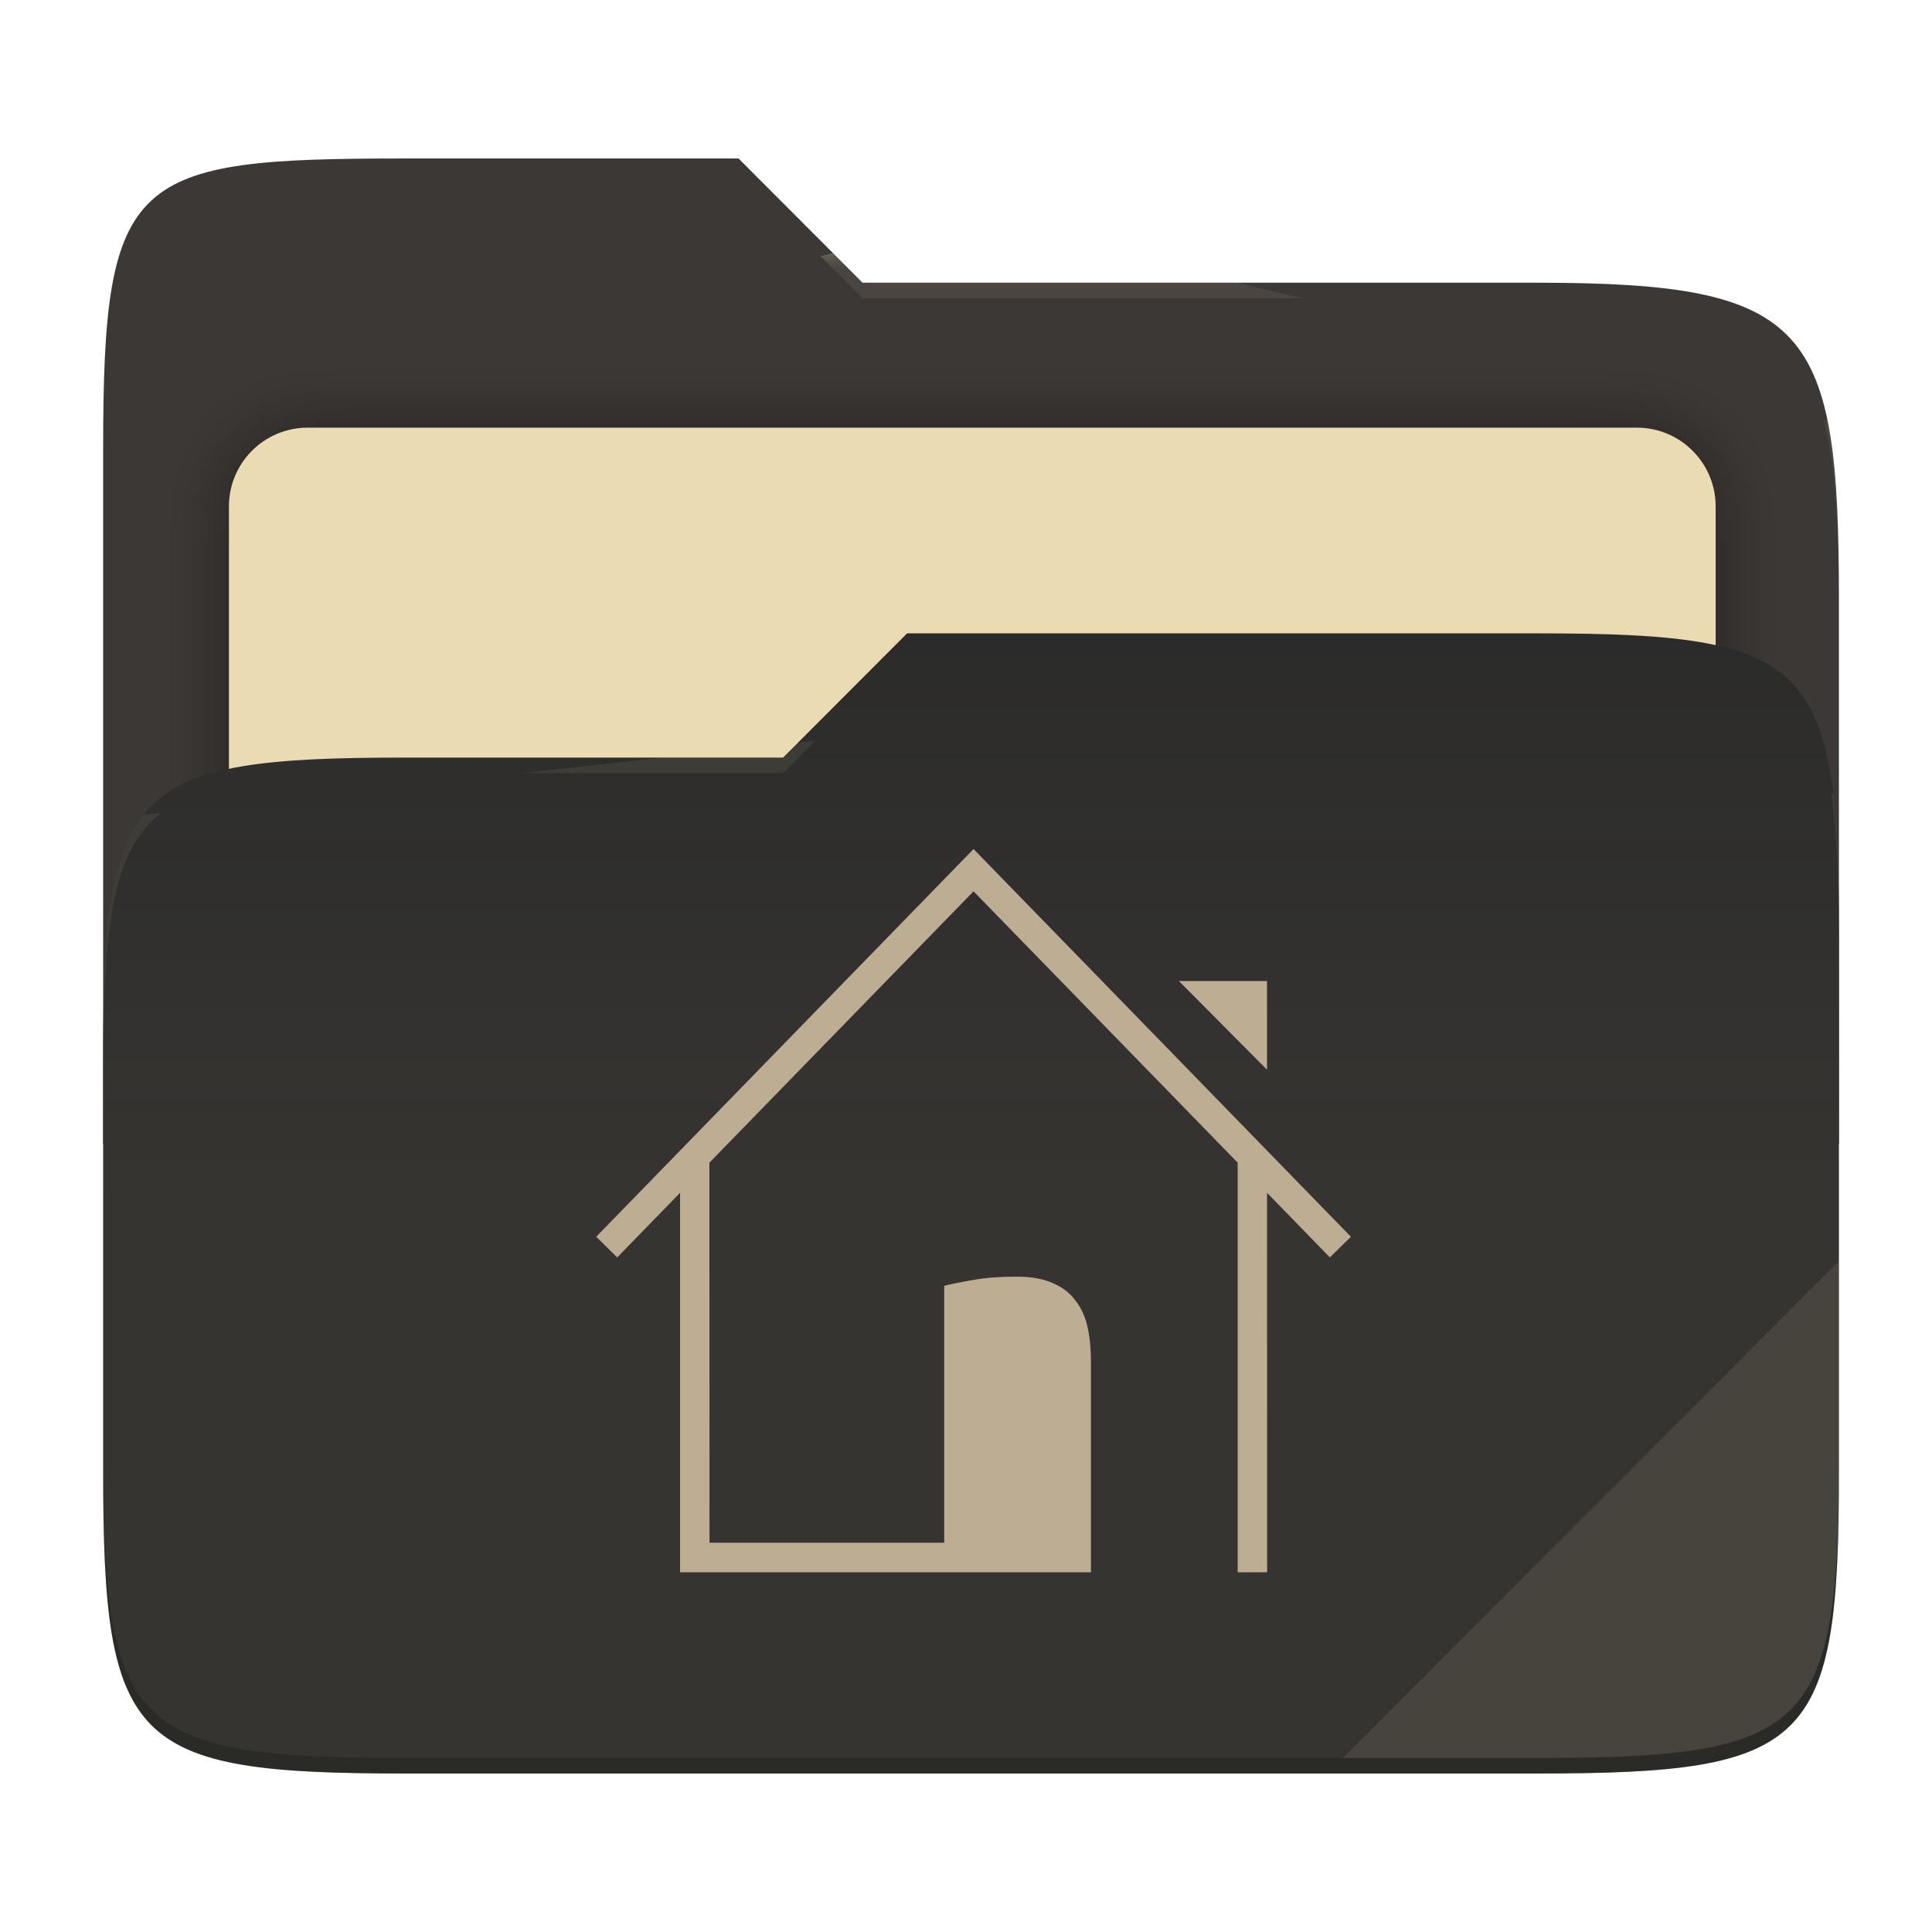
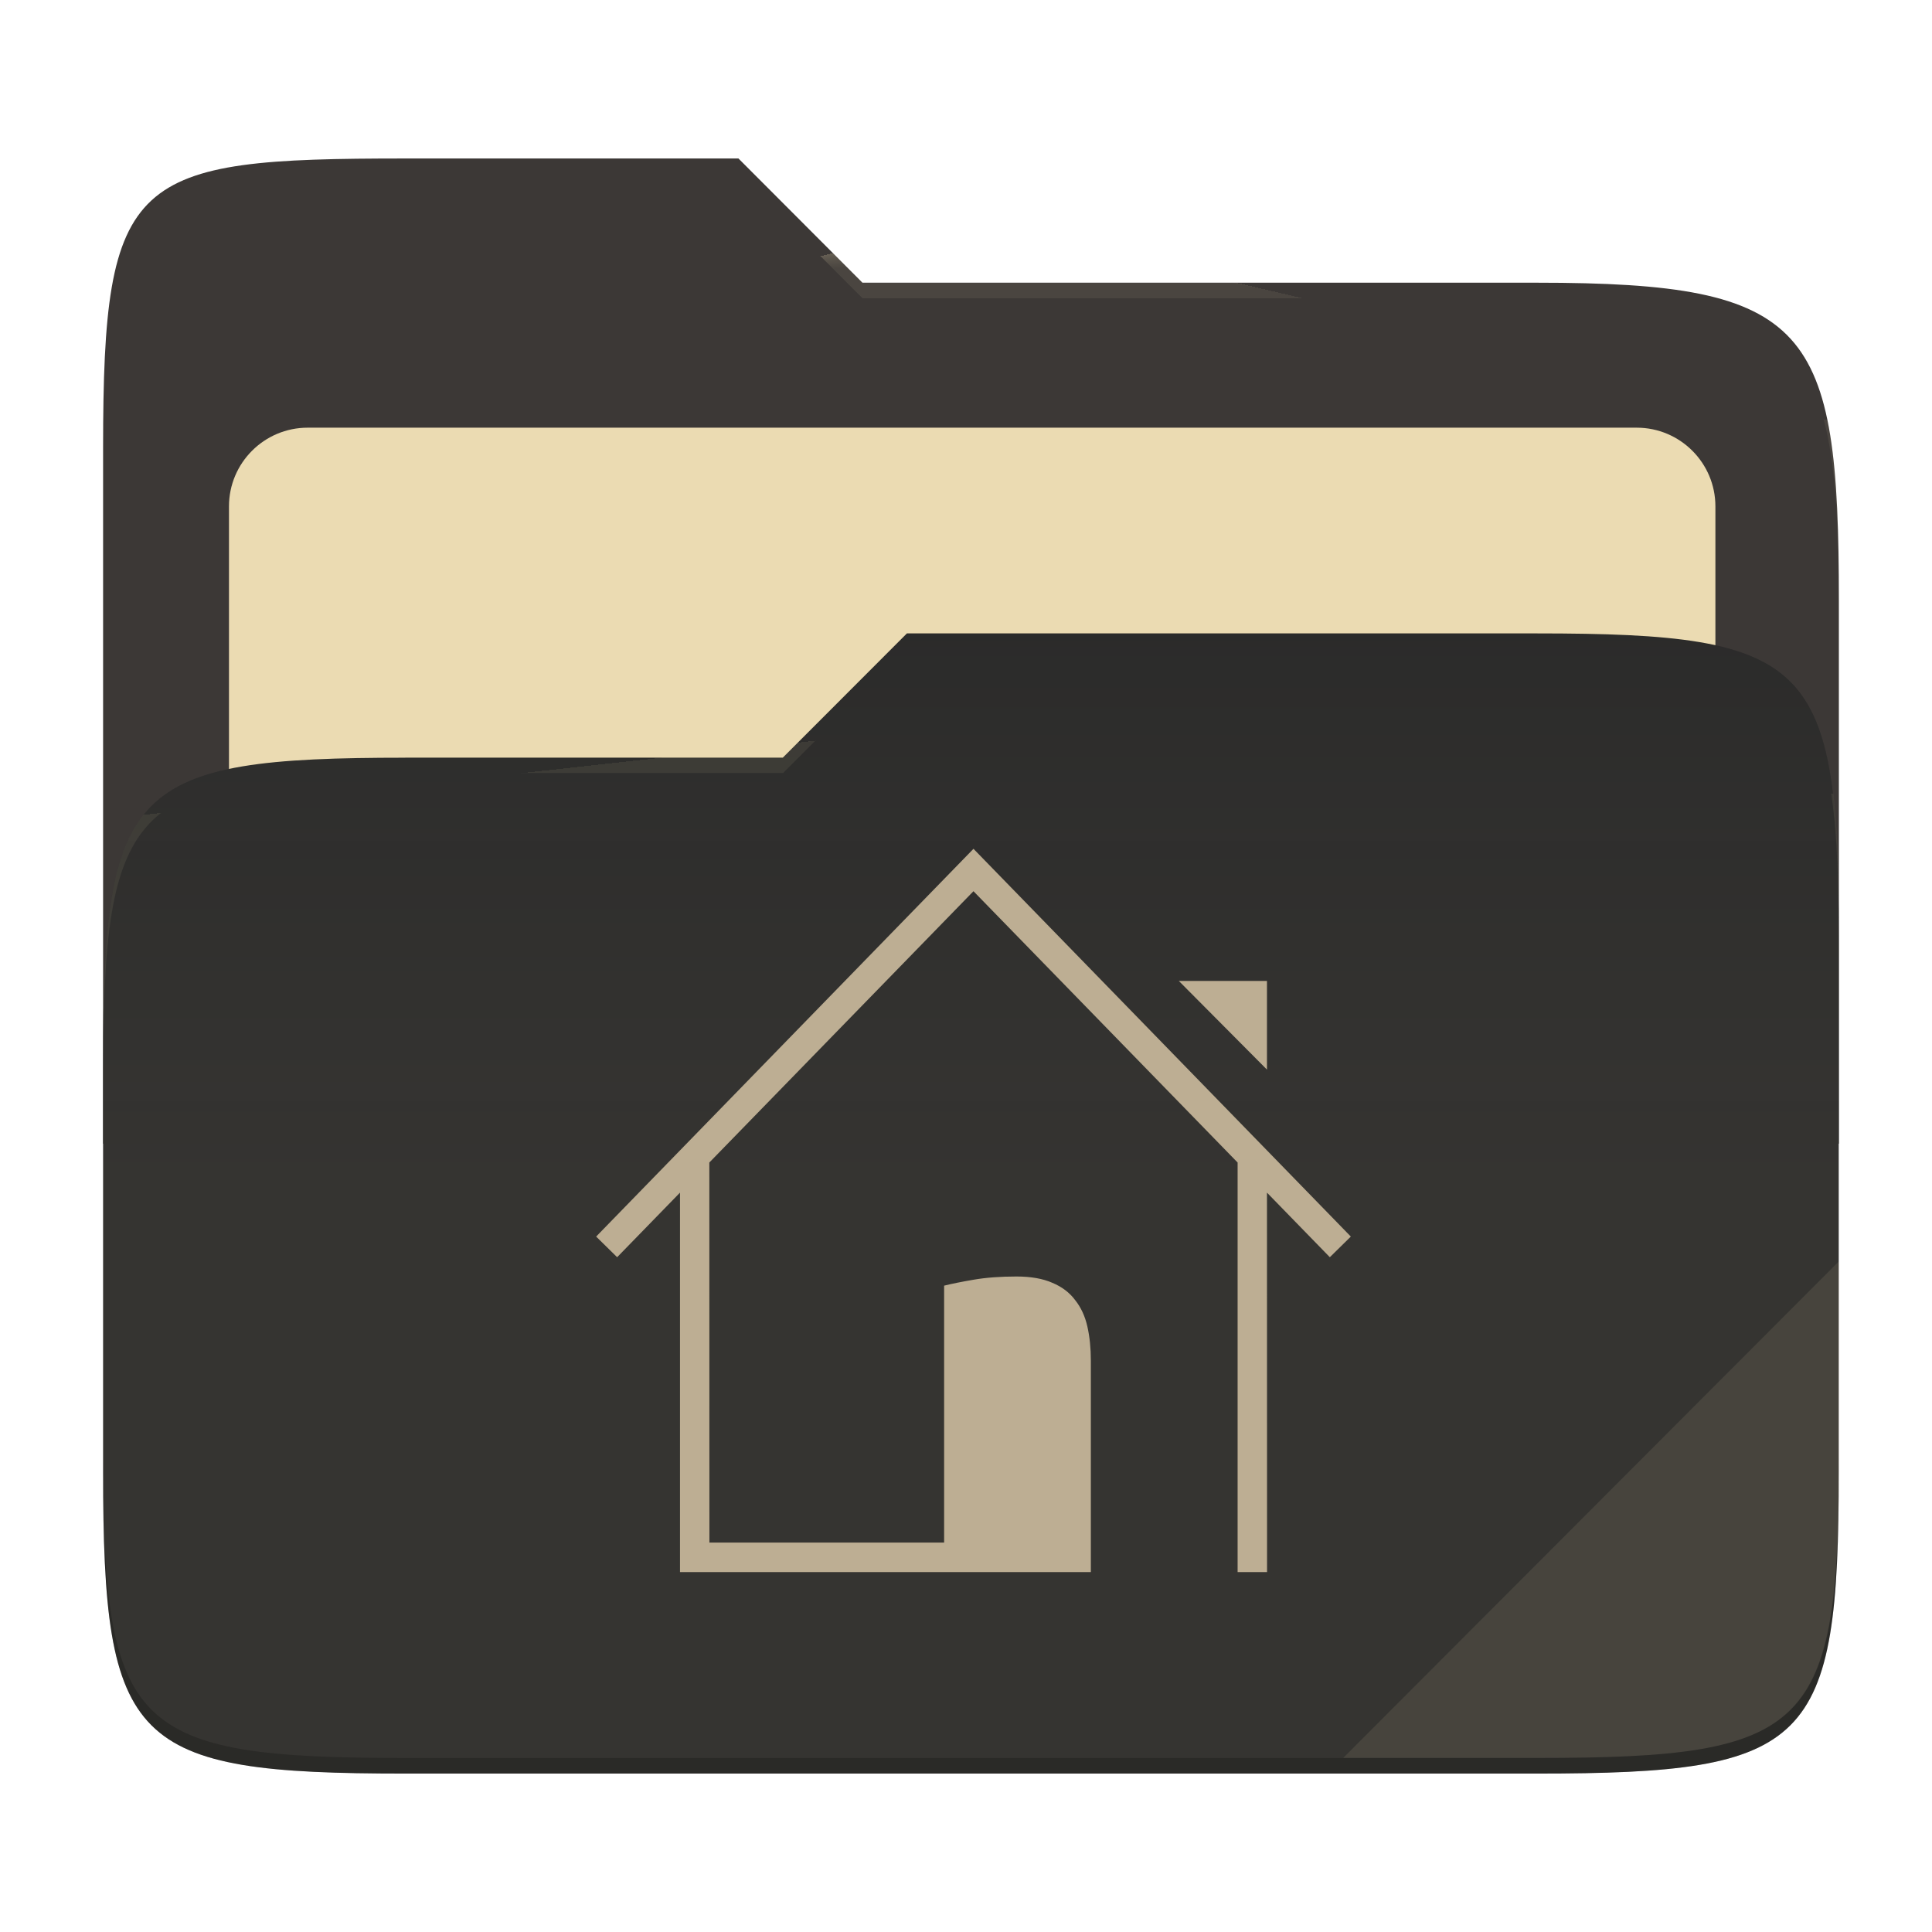
- <svg xmlns="http://www.w3.org/2000/svg" style="isolation:isolate" width="256" height="256" viewBox="0 0 256 256">
-   <g>
-     <path fill="#3c3836" d="M 53.705 21 C 17.39 21 13.667 23.055 13.667 59.371 L 13.667 151.538 L 243.667 151.538 L 243.667 79.563 C 243.667 43.247 239.943 37.461 203.628 37.461 L 114.292 37.461 L 97.864 21 L 53.705 21 Z" />
-     <defs>
-       <filter id="zTANgMqHtvVWxj7EHM5aInDklVkhVKbg" width="400%" height="400%" x="-200%" y="-200%" color-interpolation-filters="sRGB" filterUnits="objectBoundingBox">
-         <feGaussianBlur in="SourceGraphic" stdDeviation="4.294" />
-         <feOffset dx="0" dy="0" result="pf_100_offsetBlur" />
-         <feFlood flood-opacity=".4" />
-         <feComposite in2="pf_100_offsetBlur" operator="in" result="pf_100_dropShadow" />
-         <feBlend in="SourceGraphic" in2="pf_100_dropShadow" mode="normal" />
-       </filter>
-     </defs>
-     <g filter="url(#zTANgMqHtvVWxj7EHM5aInDklVkhVKbg)">
-       <path fill="#ebdbb2" d="M 40.767 56.667 L 216.9 56.667 C 222.658 56.667 227.333 61.342 227.333 67.1 L 227.333 150.567 C 227.333 156.325 222.658 161 216.9 161 L 40.767 161 C 35.008 161 30.333 156.325 30.333 150.567 L 30.333 67.1 C 30.333 61.342 35.008 56.667 40.767 56.667 Z" />
-     </g>
-     <path fill="#282828" d="M 53.705 100.384 C 17.388 100.384 13.667 104.114 13.667 140.429 L 13.667 194.953 C 13.667 231.269 17.388 235 53.705 235 L 203.628 235 C 239.945 235 243.667 231.269 243.667 194.953 L 243.667 123.969 C 243.667 87.653 239.945 83.922 203.628 83.922 L 120.197 83.922 L 103.759 100.384 L 53.705 100.384 Z" />
-     <linearGradient id="_lgradient_16" x1="0" x2="0" y1=".5" y2="-.5" gradientTransform="matrix(230,0,0,151.078,13.667,83.922)" gradientUnits="userSpaceOnUse">
-       <stop offset="0%" stop-opacity=".07" style="stop-color:#ebdbb2" />
-       <stop offset="67.282%" stop-opacity="0" style="stop-color:#ebdbb2" />
-     </linearGradient>
-     <path fill="url(#_lgradient_16)" d="M 53.705 100.384 C 17.388 100.384 13.667 104.114 13.667 140.429 L 13.667 194.953 C 13.667 231.269 17.388 235 53.705 235 L 203.628 235 C 239.945 235 243.667 231.269 243.667 194.953 L 243.667 123.969 C 243.667 87.653 239.945 83.922 203.628 83.922 L 120.197 83.922 L 103.759 100.384 L 53.705 100.384 Z" />
-     <g opacity=".4">
-       <radialGradient id="_rgradient_32" cx=".5" cy=".5" r=".272" fx=".5" fy=".136" gradientTransform="matrix(230,0,0,60.62,13.667,21)" gradientUnits="userSpaceOnUse">
-         <stop offset="0%" style="stop-color:#ebdbb2" />
-         <stop offset="100%" stop-opacity=".204" style="stop-color:#ebdbb2" />
-       </radialGradient>
-       <path fill="url(#_rgradient_32)" d="M 53.705 21 C 17.39 21 13.667 23.055 13.667 59.371 L 13.667 61.43 C 13.667 25.114 17.39 23.057 53.705 23.057 L 97.864 23.057 L 114.292 39.518 L 203.628 39.518 C 239.943 39.518 243.667 45.304 243.667 81.62 L 243.667 79.563 C 243.667 43.247 239.943 37.461 203.628 37.461 L 114.292 37.461 L 97.864 21 L 53.705 21 Z" />
-     </g>
-     <g opacity=".4">
-       <radialGradient id="_rgradient_33" cx=".5" cy=".5" r=".272" fx=".482" fy=".211" gradientTransform="matrix(230,0,0,58.565,13.667,83.922)" gradientUnits="userSpaceOnUse">
-         <stop offset="0%" style="stop-color:#ebdbb2" />
-         <stop offset="100%" stop-opacity=".204" style="stop-color:#ebdbb2" />
-       </radialGradient>
-       <path fill="url(#_rgradient_33)" d="M 120.197 83.922 L 103.759 100.384 L 53.705 100.384 C 17.39 100.384 13.667 104.112 13.667 140.427 L 13.667 142.487 C 13.667 106.171 17.39 102.441 53.705 102.441 L 103.759 102.441 L 120.197 85.981 L 203.628 85.981 C 239.943 85.981 243.667 89.708 243.667 126.024 L 243.667 123.967 C 243.667 87.651 239.943 83.922 203.628 83.922 L 120.197 83.922 Z" />
-     </g>
-     <g opacity=".1">
-       <path fill="#ebdbb2" d="M 243.667 167.096 L 177.952 232.941 L 203.628 232.941 C 239.943 232.941 243.667 229.214 243.667 192.898 L 243.667 167.096 Z" />
-     </g>
-     <g opacity=".2">
-       <path d="M 13.667 192.898 L 13.667 194.955 C 13.667 231.271 17.39 235 53.705 235 L 203.628 235 C 239.943 235 243.667 231.271 243.667 194.955 L 243.667 192.898 C 243.667 229.214 239.943 232.941 203.628 232.941 L 53.705 232.941 C 17.39 232.941 13.667 229.214 13.667 192.898 Z" />
-     </g>
+ <svg xmlns="http://www.w3.org/2000/svg" width="256" height="256" style="isolation:isolate" version="1.1" viewBox="0 0 256 256">
+   <path d="m53.7 21c-36.32 0-40.04 2.055-40.04 38.37v92.17h230v-71.98c0-36.32-3.724-42.1-40.04-42.1h-89.34l-16.43-16.46h-44.16z" fill="#3c3836" />
+   <g filter="url(#zTANgMqHtvVWxj7EHM5aInDklVkhVKbg)">
+     <path d="m40.77 56.67h176.1c5.758 0 10.43 4.675 10.43 10.43v83.47c0 5.758-4.675 10.43-10.43 10.43h-176.1c-5.759 0-10.43-4.675-10.43-10.43v-83.47c0-5.758 4.675-10.43 10.43-10.43z" fill="#ebdbb2" />
  </g>
-   <path fill="#bdae93" d="M 125.112 204.416 L 94.012 204.416 L 94.002 154.058 L 128.999 118.106 L 163.998 154.06 L 163.998 208.333 L 167.899 208.333 L 167.888 158.055 L 176.218 166.612 L 179 163.877 L 129.001 112.5 L 79 163.877 L 81.782 166.612 L 90.112 158.054 L 90.112 208.333 L 144.555 208.333 L 144.555 180.308 C 144.555 178.66 144.401 177.152 144.092 175.784 C 143.783 174.417 143.243 173.251 142.472 172.287 C 141.731 171.292 140.728 170.531 139.462 170.002 C 138.198 169.442 136.607 169.162 134.694 169.162 C 132.565 169.162 130.682 169.302 129.047 169.582 C 127.411 169.863 126.099 170.127 125.112 170.375 L 125.112 204.416 L 125.112 204.416 Z M 167.887 141.743 L 167.887 129.992 L 156.211 129.992 L 167.887 141.743 L 167.887 141.743 Z" />
+   <path d="m53.7 100.4c-36.32 0-40.04 3.73-40.04 40.04v54.52c0 36.32 3.721 40.05 40.04 40.05h149.9c36.32 0 40.04-3.731 40.04-40.05v-70.98c0-36.32-3.722-40.05-40.04-40.05h-83.43l-16.44 16.46h-50.05z" fill="#282828" />
+   <linearGradient id="_lgradient_16" x2="0" y1=".5" y2="-.5" gradientTransform="matrix(230 0 0 151.1 13.67 83.92)" gradientUnits="userSpaceOnUse">
+     <stop stop-color="#ebdbb2" stop-opacity=".07" offset="0" />
+     <stop stop-color="#ebdbb2" stop-opacity="0" offset=".673" />
+   </linearGradient>
+   <path d="m53.7 100.4c-36.32 0-40.04 3.73-40.04 40.04v54.52c0 36.32 3.721 40.05 40.04 40.05h149.9c36.32 0 40.04-3.731 40.04-40.05v-70.98c0-36.32-3.722-40.05-40.04-40.05h-83.43l-16.44 16.46h-50.05z" fill="url(#_lgradient_16)" />
+   <g opacity=".4">
+     <radialGradient id="_rgradient_32" cx=".5" cy=".5" r=".272" fy=".136" gradientTransform="matrix(230 0 0 60.62 13.67 21)" gradientUnits="userSpaceOnUse">
+       <stop stop-color="#ebdbb2" offset="0" />
+       <stop stop-color="#ebdbb2" stop-opacity=".204" offset="1" />
+     </radialGradient>
+     <path d="m53.7 21c-36.32 0-40.04 2.055-40.04 38.37v2.059c0-36.32 3.723-38.37 40.04-38.37h44.16l16.43 16.46h89.34c36.32 0 40.04 5.786 40.04 42.1v-2.057c0-36.32-3.724-42.1-40.04-42.1h-89.34l-16.43-16.46h-44.16z" fill="url(#_rgradient_32)" />
+     <radialGradient id="_rgradient_33" cx=".5" cy=".5" r=".272" fx=".482" fy=".211" gradientTransform="matrix(230 0 0 58.56 13.67 83.92)" gradientUnits="userSpaceOnUse">
+       <stop stop-color="#ebdbb2" offset="0" />
+       <stop stop-color="#ebdbb2" stop-opacity=".204" offset="1" />
+     </radialGradient>
+     <path d="m120.2 83.92-16.44 16.46h-50.05c-36.32 0-40.04 3.728-40.04 40.04v2.06c0-36.32 3.723-40.05 40.04-40.05h50.05l16.44-16.46h83.43c36.32 0 40.04 3.727 40.04 40.04v-2.057c0-36.32-3.724-40.04-40.04-40.04h-83.43z" fill="url(#_rgradient_33)" />
+   </g>
+   <g opacity=".1">
+     <path d="m243.7 167.1-65.72 65.84h25.68c36.32 0 40.04-3.727 40.04-40.04v-25.8z" fill="#ebdbb2" />
+   </g>
+   <g opacity=".2">
+     <path d="m13.67 192.9v2.057c0 36.32 3.723 40.04 40.04 40.04h149.9c36.32 0 40.04-3.729 40.04-40.04v-2.057c0 36.32-3.724 40.04-40.04 40.04h-149.9c-36.32 0-40.04-3.727-40.04-40.04z" />
+   </g>
+   <path d="m125.1 204.4h-31.1l-0.01-50.36 35-35.95 35 35.95v54.27h3.901l-0.011-50.28 8.33 8.557 2.782-2.735-50-51.38-50 51.38 2.782 2.735 8.33-8.558v50.28h54.44v-28.02c0-1.648-0.154-3.156-0.463-4.524-0.309-1.367-0.849-2.533-1.62-3.497-0.741-0.995-1.744-1.756-3.01-2.285-1.264-0.56-2.855-0.84-4.768-0.84-2.129 0-4.012 0.14-5.647 0.42-1.636 0.281-2.948 0.545-3.935 0.793v34.04zm42.78-62.67v-11.75h-11.68l11.68 11.75z" fill="#bdae93" />
</svg>
